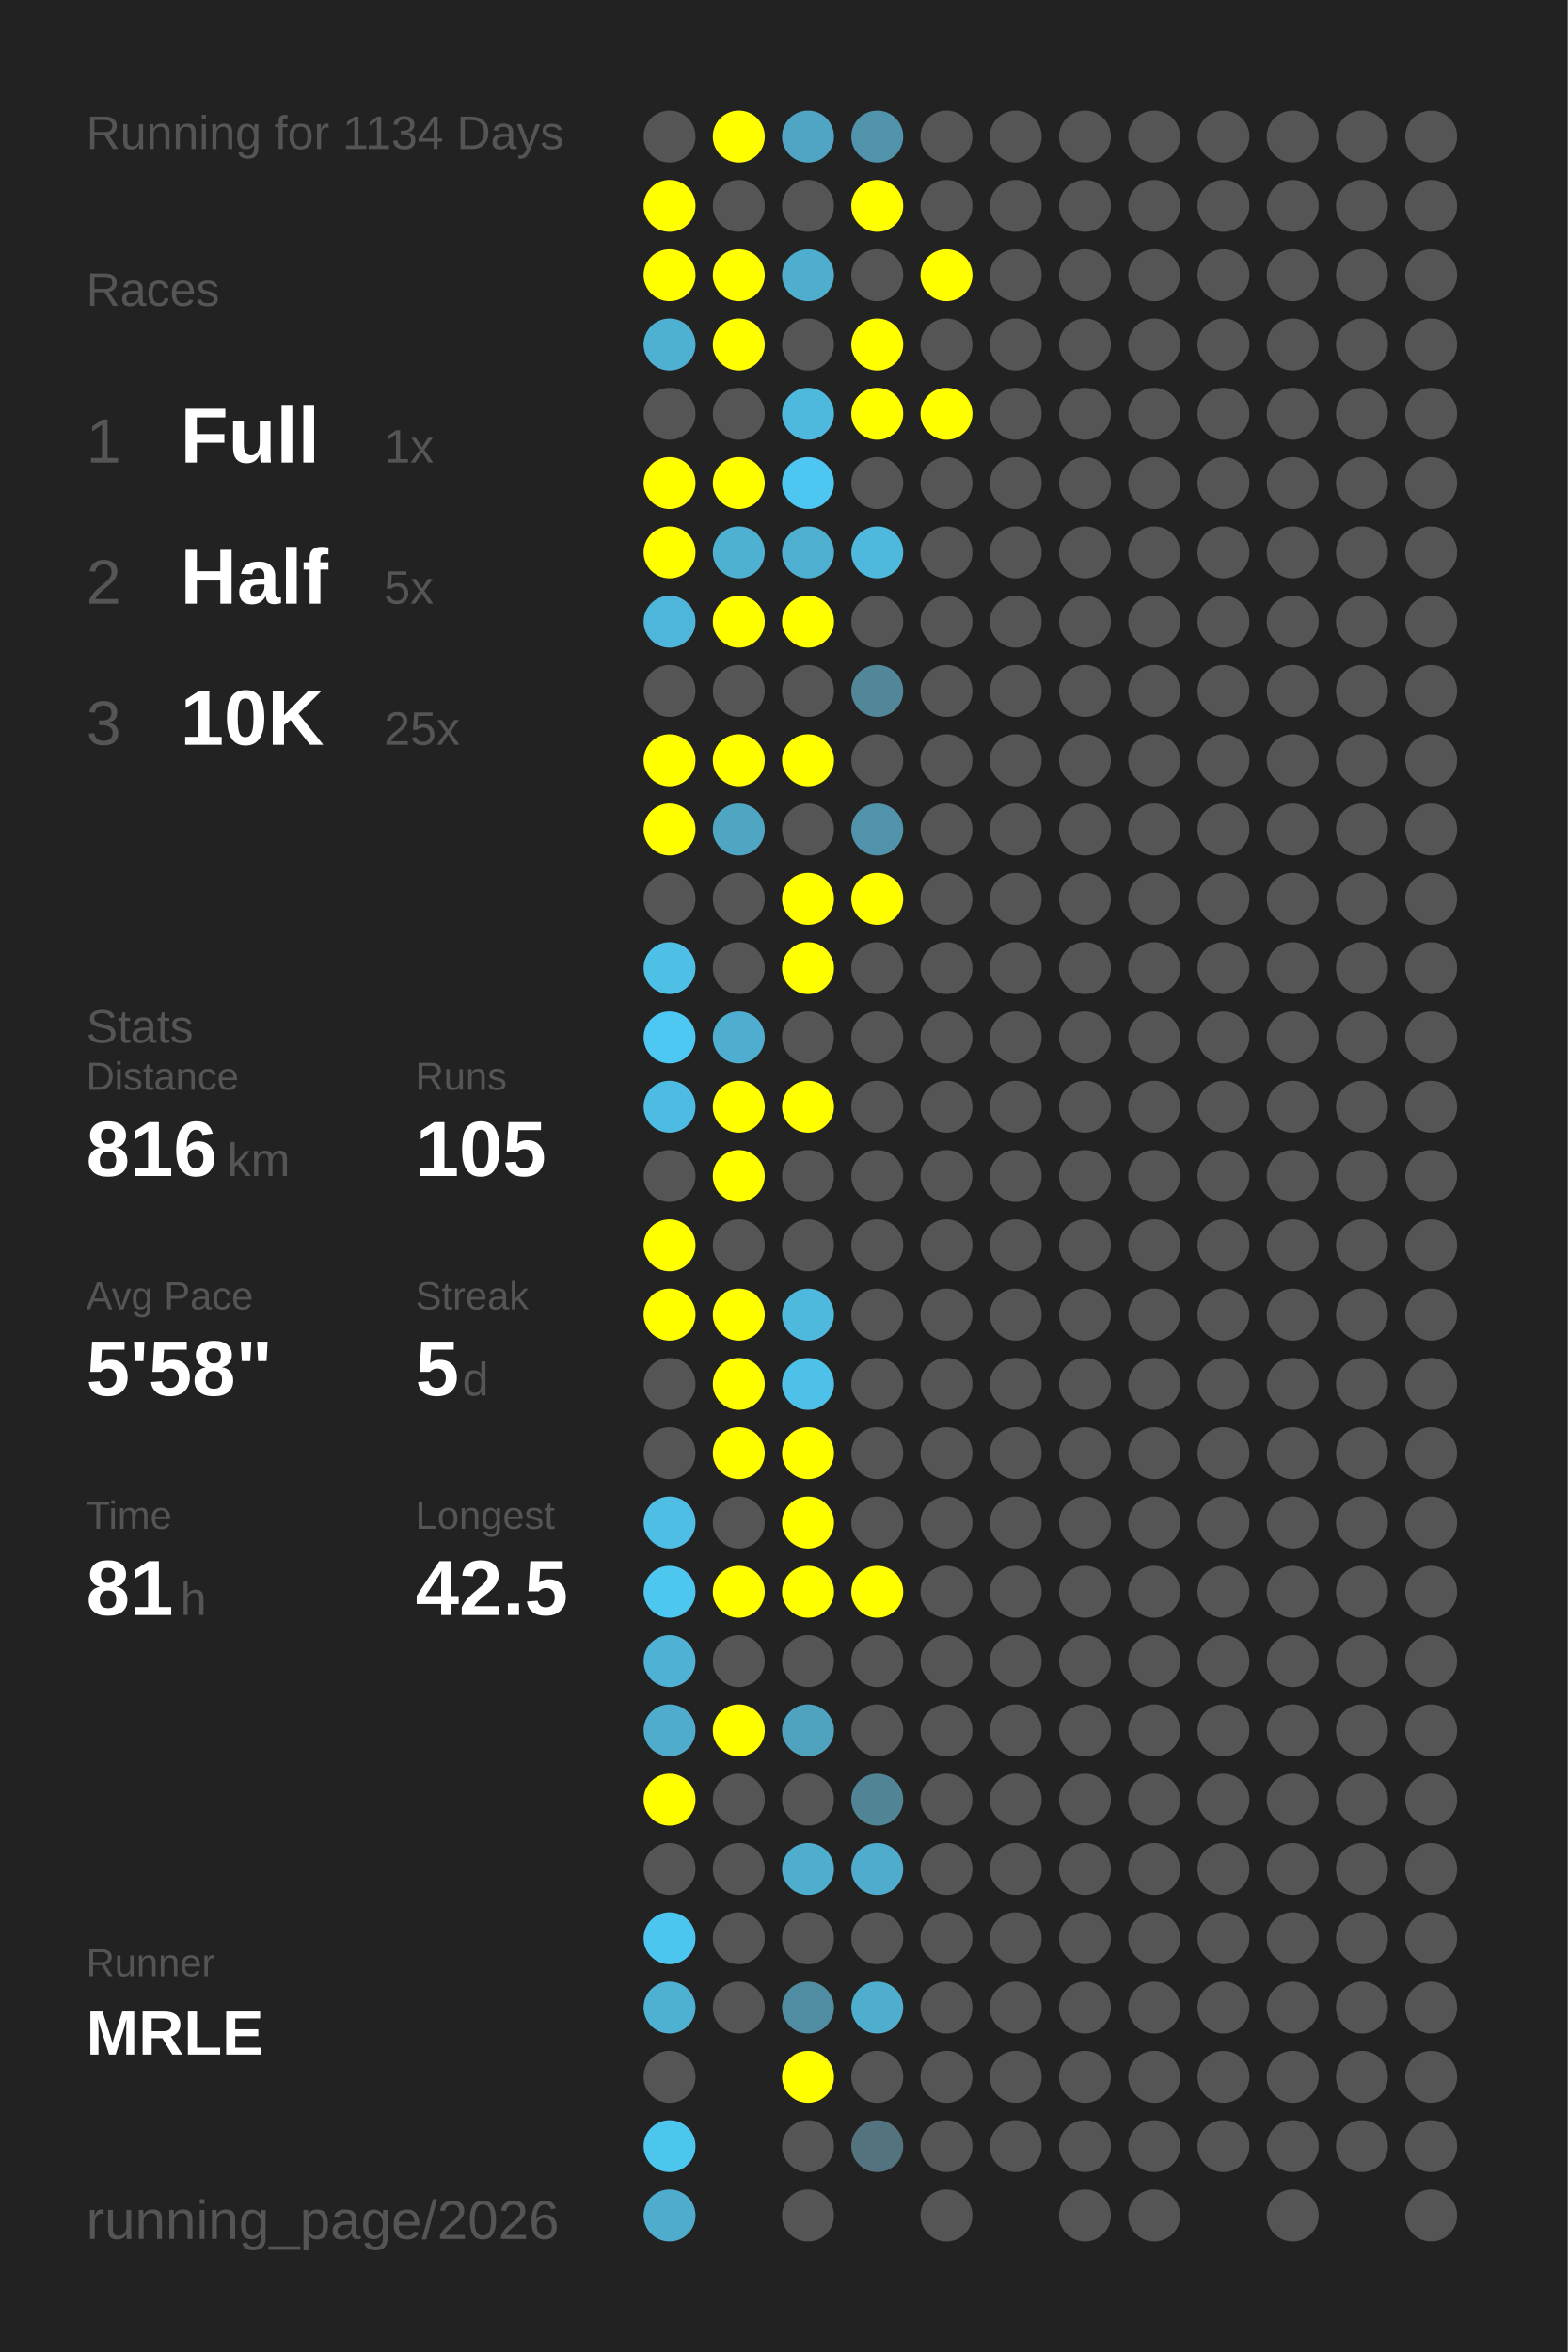
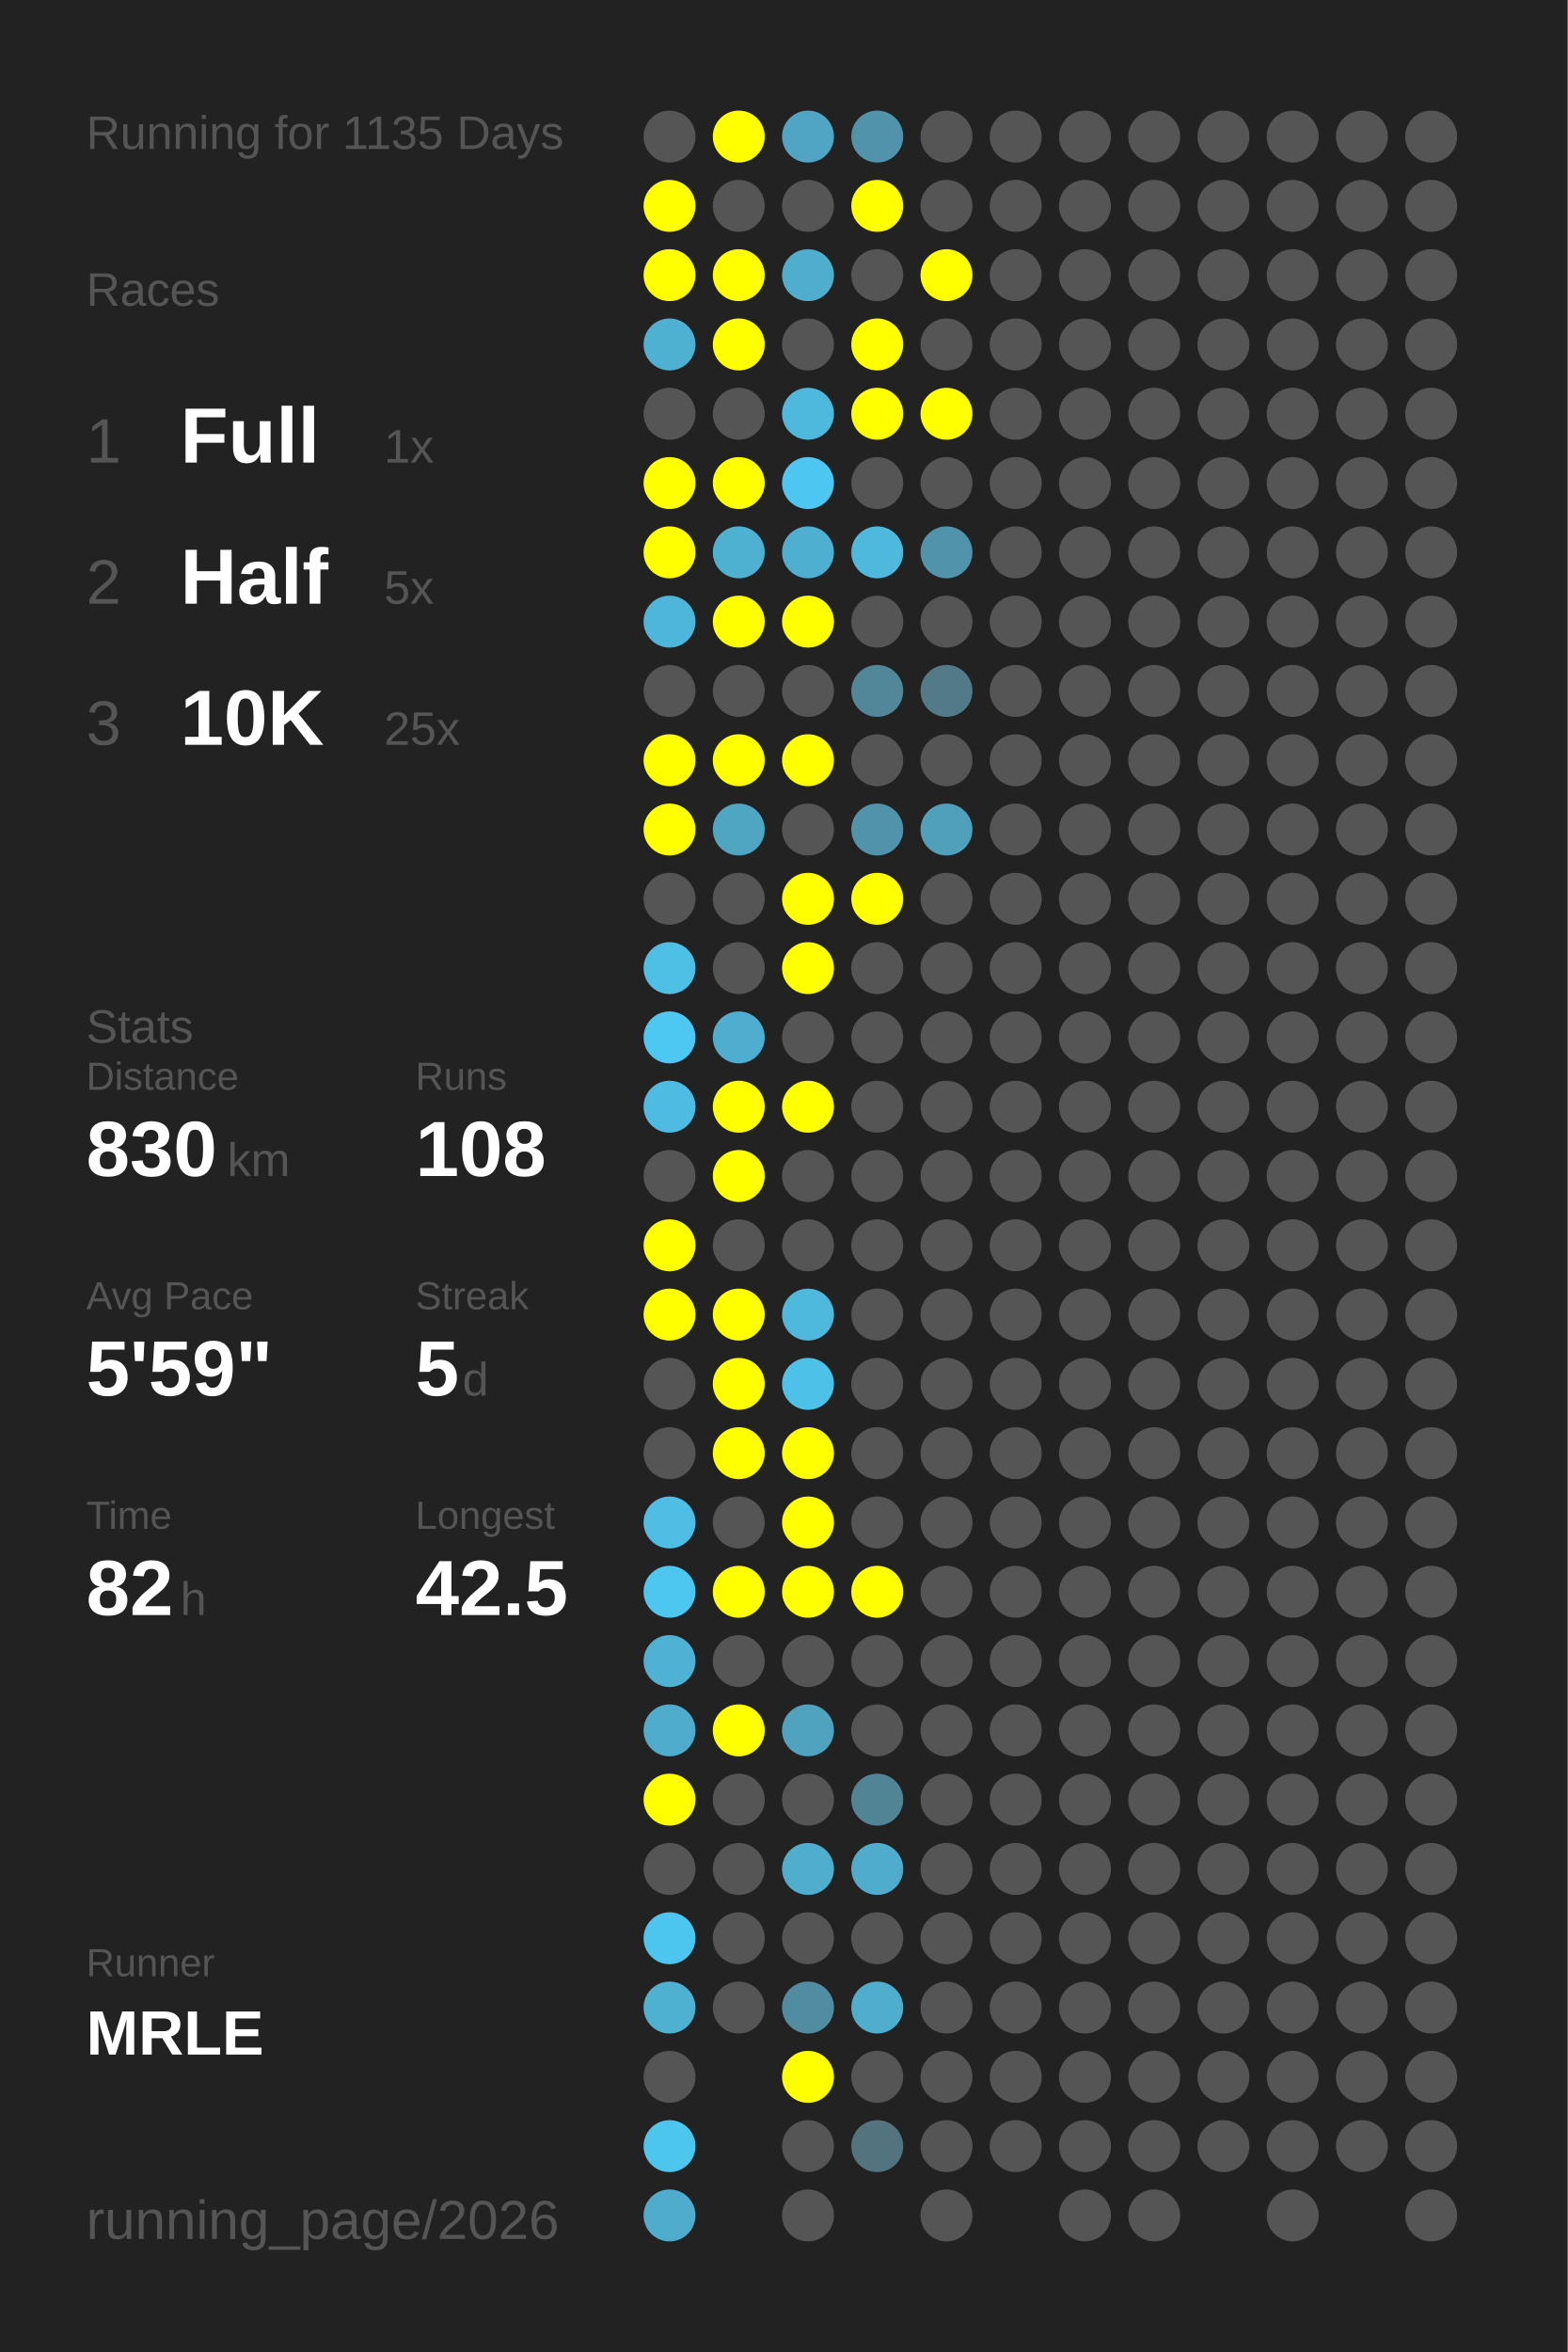
<svg xmlns="http://www.w3.org/2000/svg" baseProfile="full" height="300mm" version="1.1" viewBox="0,0,200,300" width="200mm">
  <defs />
  <rect fill="#222222" height="300" width="200" x="0" y="0" />
-   <text fill="#555555" style="font-size:6px; font-family:Arial;" x="11" y="19">Running for 1134 Days</text>
+   <text fill="#555555" style="font-size:6px; font-family:Arial;" x="11" y="19">Running for 1135 Days</text>
  <text fill="#555555" style="font-size:6px; font-family:Arial;" x="11" y="39">Races</text>
  <text fill="#555555" style="font-size:8px; font-family:Arial;" x="11" y="59">1</text>
  <text fill="#FFFFFF" style="font-size:10px; font-family:Arial; font-weight:bold;" x="23" y="59">Full</text>
  <text fill="#555555" style="font-size:6px; font-family:Arial;" x="49" y="59">1x</text>
  <text fill="#555555" style="font-size:8px; font-family:Arial;" x="11" y="77">2</text>
  <text fill="#FFFFFF" style="font-size:10px; font-family:Arial; font-weight:bold;" x="23" y="77">Half</text>
  <text fill="#555555" style="font-size:6px; font-family:Arial;" x="49" y="77">5x</text>
  <text fill="#555555" style="font-size:8px; font-family:Arial;" x="11" y="95">3</text>
  <text fill="#FFFFFF" style="font-size:10px; font-family:Arial; font-weight:bold;" x="23" y="95">10K</text>
  <text fill="#555555" style="font-size:6px; font-family:Arial;" x="49" y="95">25x</text>
  <text fill="#555555" style="font-size:6px; font-family:Arial;" x="11" y="133">Stats</text>
  <text fill="#555555" style="font-size:5px; font-family:Arial;" x="11" y="139">Distance</text>
-   <text fill="#FFFFFF" style="font-size:10px; font-family:Arial; font-weight:bold;" x="11" y="150">816</text>
+   <text fill="#FFFFFF" style="font-size:10px; font-family:Arial; font-weight:bold;" x="11" y="150">830</text>
  <text fill="#555555" style="font-size:6px; font-family:Arial;" x="29" y="150">km</text>
  <text fill="#555555" style="font-size:5px; font-family:Arial;" x="53" y="139">Runs</text>
-   <text fill="#FFFFFF" style="font-size:10px; font-family:Arial; font-weight:bold;" x="53" y="150">105</text>
+   <text fill="#FFFFFF" style="font-size:10px; font-family:Arial; font-weight:bold;" x="53" y="150">108</text>
  <text fill="#555555" style="font-size:5px; font-family:Arial;" x="11" y="167">Avg Pace</text>
-   <text fill="#FFFFFF" style="font-size:10px; font-family:Arial; font-weight:bold;" x="11" y="178">5'58"</text>
+   <text fill="#FFFFFF" style="font-size:10px; font-family:Arial; font-weight:bold;" x="11" y="178">5'59"</text>
  <text fill="#555555" style="font-size:5px; font-family:Arial;" x="53" y="167">Streak</text>
  <text fill="#FFFFFF" style="font-size:10px; font-family:Arial; font-weight:bold;" x="53" y="178">5</text>
  <text fill="#555555" style="font-size:6px; font-family:Arial;" x="59" y="178">d</text>
  <text fill="#555555" style="font-size:5px; font-family:Arial;" x="11" y="195">Time</text>
-   <text fill="#FFFFFF" style="font-size:10px; font-family:Arial; font-weight:bold;" x="11" y="206">81</text>
+   <text fill="#FFFFFF" style="font-size:10px; font-family:Arial; font-weight:bold;" x="11" y="206">82</text>
  <text fill="#555555" style="font-size:6px; font-family:Arial;" x="23" y="206">h</text>
  <text fill="#555555" style="font-size:5px; font-family:Arial;" x="53" y="195">Longest</text>
  <text fill="#FFFFFF" style="font-size:10px; font-family:Arial; font-weight:bold;" x="53" y="206">42.5</text>
  <text fill="#555555" style="font-size:5px; font-family:Arial;" x="11" y="252.065">Runner</text>
  <text fill="#FFFFFF" style="font-size:8px; font-family:Arial; font-weight:bold;" x="11" y="262.065">MRLE</text>
  <text fill="#555555" style="font-size:7px; font-family:Arial;" x="11" y="285.581">running_page/2026</text>
  <circle cx="85.417" cy="17.419" fill="#555555" r="3.312" />
  <circle cx="85.417" cy="26.258" fill="#FFFF00" r="3.312" />
  <circle cx="85.417" cy="35.097" fill="#FFFF00" r="3.312" />
  <circle cx="85.417" cy="43.935" fill="#4fb1d2" r="3.312" />
  <circle cx="85.417" cy="52.774" fill="#555555" r="3.312" />
  <circle cx="85.417" cy="61.613" fill="#FFFF00" r="3.312" />
  <circle cx="85.417" cy="70.452" fill="#FFFF00" r="3.312" />
  <circle cx="85.417" cy="79.29" fill="#4eb6da" r="3.312" />
  <circle cx="85.417" cy="88.129" fill="#555555" r="3.312" />
  <circle cx="85.417" cy="96.968" fill="#FFFF00" r="3.312" />
  <circle cx="85.417" cy="105.806" fill="#FFFF00" r="3.312" />
  <circle cx="85.417" cy="114.645" fill="#555555" r="3.312" />
  <circle cx="85.417" cy="123.484" fill="#4ec0e6" r="3.312" />
  <circle cx="85.417" cy="132.323" fill="#4dc8f2" r="3.312" />
  <circle cx="85.417" cy="141.161" fill="#4ebce2" r="3.312" />
  <circle cx="85.417" cy="150" fill="#555555" r="3.312" />
  <circle cx="85.417" cy="158.839" fill="#FFFF00" r="3.312" />
  <circle cx="85.417" cy="167.677" fill="#FFFF00" r="3.312" />
  <circle cx="85.417" cy="176.516" fill="#555555" r="3.312" />
  <circle cx="85.417" cy="185.355" fill="#555555" r="3.312" />
  <circle cx="85.417" cy="194.194" fill="#4ebee4" r="3.312" />
  <circle cx="85.417" cy="203.032" fill="#4dc7f0" r="3.312" />
  <circle cx="85.417" cy="211.871" fill="#4fb1d3" r="3.312" />
  <circle cx="85.417" cy="220.71" fill="#4faccc" r="3.312" />
  <circle cx="85.417" cy="229.548" fill="#FFFF00" r="3.312" />
  <circle cx="85.417" cy="238.387" fill="#555555" r="3.312" />
  <circle cx="85.417" cy="247.226" fill="#4dc6ef" r="3.312" />
  <circle cx="85.417" cy="256.065" fill="#4fb1d2" r="3.312" />
  <circle cx="85.417" cy="264.903" fill="#555555" r="3.312" />
  <circle cx="85.417" cy="273.742" fill="#4dc6ee" r="3.312" />
  <circle cx="85.417" cy="282.581" fill="#4faccc" r="3.312" />
  <circle cx="94.25" cy="17.419" fill="#FFFF00" r="3.312" />
  <circle cx="94.25" cy="26.258" fill="#555555" r="3.312" />
  <circle cx="94.25" cy="35.097" fill="#FFFF00" r="3.312" />
  <circle cx="94.25" cy="43.935" fill="#FFFF00" r="3.312" />
  <circle cx="94.25" cy="52.774" fill="#555555" r="3.312" />
  <circle cx="94.25" cy="61.613" fill="#FFFF00" r="3.312" />
  <circle cx="94.25" cy="70.452" fill="#4fb1d2" r="3.312" />
  <circle cx="94.25" cy="79.29" fill="#FFFF00" r="3.312" />
  <circle cx="94.25" cy="88.129" fill="#555555" r="3.312" />
  <circle cx="94.25" cy="96.968" fill="#FFFF00" r="3.312" />
  <circle cx="94.25" cy="105.806" fill="#4fa6c3" r="3.312" />
  <circle cx="94.25" cy="114.645" fill="#555555" r="3.312" />
  <circle cx="94.25" cy="123.484" fill="#555555" r="3.312" />
  <circle cx="94.25" cy="132.323" fill="#4faecf" r="3.312" />
  <circle cx="94.25" cy="141.161" fill="#FFFF00" r="3.312" />
  <circle cx="94.25" cy="150" fill="#FFFF00" r="3.312" />
  <circle cx="94.25" cy="158.839" fill="#555555" r="3.312" />
  <circle cx="94.25" cy="167.677" fill="#FFFF00" r="3.312" />
  <circle cx="94.25" cy="176.516" fill="#FFFF00" r="3.312" />
  <circle cx="94.25" cy="185.355" fill="#FFFF00" r="3.312" />
  <circle cx="94.25" cy="194.194" fill="#555555" r="3.312" />
  <circle cx="94.25" cy="203.032" fill="#FFFF00" r="3.312" />
  <circle cx="94.25" cy="211.871" fill="#555555" r="3.312" />
  <circle cx="94.25" cy="220.71" fill="#FFFF00" r="3.312" />
  <circle cx="94.25" cy="229.548" fill="#555555" r="3.312" />
  <circle cx="94.25" cy="238.387" fill="#555555" r="3.312" />
  <circle cx="94.25" cy="247.226" fill="#555555" r="3.312" />
  <circle cx="94.25" cy="256.065" fill="#555555" r="3.312" />
  <circle cx="103.083" cy="17.419" fill="#4fa5c3" r="3.312" />
  <circle cx="103.083" cy="26.258" fill="#555555" r="3.312" />
  <circle cx="103.083" cy="35.097" fill="#4faece" r="3.312" />
  <circle cx="103.083" cy="43.935" fill="#555555" r="3.312" />
  <circle cx="103.083" cy="52.774" fill="#4eb9dd" r="3.312" />
  <circle cx="103.083" cy="61.613" fill="#4dc7f1" r="3.312" />
  <circle cx="103.083" cy="70.452" fill="#4fafd0" r="3.312" />
  <circle cx="103.083" cy="79.29" fill="#FFFF00" r="3.312" />
  <circle cx="103.083" cy="88.129" fill="#555555" r="3.312" />
  <circle cx="103.083" cy="96.968" fill="#FFFF00" r="3.312" />
  <circle cx="103.083" cy="105.806" fill="#555555" r="3.312" />
  <circle cx="103.083" cy="114.645" fill="#FFFF00" r="3.312" />
  <circle cx="103.083" cy="123.484" fill="#FFFF00" r="3.312" />
  <circle cx="103.083" cy="132.323" fill="#555555" r="3.312" />
  <circle cx="103.083" cy="141.161" fill="#FFFF00" r="3.312" />
  <circle cx="103.083" cy="150" fill="#555555" r="3.312" />
  <circle cx="103.083" cy="158.839" fill="#555555" r="3.312" />
  <circle cx="103.083" cy="167.677" fill="#4eb9dd" r="3.312" />
  <circle cx="103.083" cy="176.516" fill="#4ec1e8" r="3.312" />
  <circle cx="103.083" cy="185.355" fill="#FFFF00" r="3.312" />
  <circle cx="103.083" cy="194.194" fill="#FFFF00" r="3.312" />
  <circle cx="103.083" cy="203.032" fill="#FFFF00" r="3.312" />
  <circle cx="103.083" cy="211.871" fill="#555555" r="3.312" />
  <circle cx="103.083" cy="220.71" fill="#4fa3bf" r="3.312" />
  <circle cx="103.083" cy="229.548" fill="#555555" r="3.312" />
  <circle cx="103.083" cy="238.387" fill="#4faece" r="3.312" />
  <circle cx="103.083" cy="247.226" fill="#555555" r="3.312" />
  <circle cx="103.083" cy="256.065" fill="#518da2" r="3.312" />
  <circle cx="103.083" cy="264.903" fill="#FFFF00" r="3.312" />
  <circle cx="103.083" cy="273.742" fill="#555555" r="3.312" />
  <circle cx="103.083" cy="282.581" fill="#555555" r="3.312" />
  <circle cx="111.917" cy="17.419" fill="#5093aa" r="3.312" />
  <circle cx="111.917" cy="26.258" fill="#FFFF00" r="3.312" />
  <circle cx="111.917" cy="35.097" fill="#555555" r="3.312" />
  <circle cx="111.917" cy="43.935" fill="#FFFF00" r="3.312" />
  <circle cx="111.917" cy="52.774" fill="#FFFF00" r="3.312" />
  <circle cx="111.917" cy="61.613" fill="#555555" r="3.312" />
  <circle cx="111.917" cy="70.452" fill="#4eb9dd" r="3.312" />
  <circle cx="111.917" cy="79.29" fill="#555555" r="3.312" />
  <circle cx="111.917" cy="88.129" fill="#518799" r="3.312" />
  <circle cx="111.917" cy="96.968" fill="#555555" r="3.312" />
  <circle cx="111.917" cy="105.806" fill="#5093aa" r="3.312" />
  <circle cx="111.917" cy="114.645" fill="#FFFF00" r="3.312" />
  <circle cx="111.917" cy="123.484" fill="#555555" r="3.312" />
  <circle cx="111.917" cy="132.323" fill="#555555" r="3.312" />
  <circle cx="111.917" cy="141.161" fill="#555555" r="3.312" />
  <circle cx="111.917" cy="150" fill="#555555" r="3.312" />
  <circle cx="111.917" cy="158.839" fill="#555555" r="3.312" />
  <circle cx="111.917" cy="167.677" fill="#555555" r="3.312" />
  <circle cx="111.917" cy="176.516" fill="#555555" r="3.312" />
  <circle cx="111.917" cy="185.355" fill="#555555" r="3.312" />
  <circle cx="111.917" cy="194.194" fill="#555555" r="3.312" />
  <circle cx="111.917" cy="203.032" fill="#FFFF00" r="3.312" />
  <circle cx="111.917" cy="211.871" fill="#555555" r="3.312" />
  <circle cx="111.917" cy="220.71" fill="#555555" r="3.312" />
  <circle cx="111.917" cy="229.548" fill="#518596" r="3.312" />
  <circle cx="111.917" cy="238.387" fill="#4faccc" r="3.312" />
  <circle cx="111.917" cy="247.226" fill="#555555" r="3.312" />
  <circle cx="111.917" cy="256.065" fill="#4faece" r="3.312" />
  <circle cx="111.917" cy="264.903" fill="#555555" r="3.312" />
  <circle cx="111.917" cy="273.742" fill="#53737f" r="3.312" />
  <circle cx="120.75" cy="17.419" fill="#555555" r="3.312" />
  <circle cx="120.75" cy="26.258" fill="#555555" r="3.312" />
  <circle cx="120.75" cy="35.097" fill="#FFFF00" r="3.312" />
  <circle cx="120.75" cy="43.935" fill="#555555" r="3.312" />
  <circle cx="120.75" cy="52.774" fill="#FFFF00" r="3.312" />
  <circle cx="120.75" cy="61.613" fill="#555555" r="3.312" />
-   <circle cx="120.75" cy="70.452" fill="#555555" r="3.312" />
+   <circle cx="120.75" cy="70.452" fill="#5093aa" r="3.312" />
  <circle cx="120.75" cy="79.29" fill="#555555" r="3.312" />
-   <circle cx="120.75" cy="88.129" fill="#555555" r="3.312" />
+   <circle cx="120.75" cy="88.129" fill="#527a88" r="3.312" />
  <circle cx="120.75" cy="96.968" fill="#555555" r="3.312" />
-   <circle cx="120.75" cy="105.806" fill="#555555" r="3.312" />
+   <circle cx="120.75" cy="105.806" fill="#50a0bb" r="3.312" />
  <circle cx="120.75" cy="114.645" fill="#555555" r="3.312" />
  <circle cx="120.75" cy="123.484" fill="#555555" r="3.312" />
  <circle cx="120.75" cy="132.323" fill="#555555" r="3.312" />
  <circle cx="120.75" cy="141.161" fill="#555555" r="3.312" />
  <circle cx="120.75" cy="150" fill="#555555" r="3.312" />
  <circle cx="120.75" cy="158.839" fill="#555555" r="3.312" />
  <circle cx="120.75" cy="167.677" fill="#555555" r="3.312" />
  <circle cx="120.75" cy="176.516" fill="#555555" r="3.312" />
  <circle cx="120.75" cy="185.355" fill="#555555" r="3.312" />
  <circle cx="120.75" cy="194.194" fill="#555555" r="3.312" />
  <circle cx="120.75" cy="203.032" fill="#555555" r="3.312" />
  <circle cx="120.75" cy="211.871" fill="#555555" r="3.312" />
  <circle cx="120.75" cy="220.71" fill="#555555" r="3.312" />
  <circle cx="120.75" cy="229.548" fill="#555555" r="3.312" />
  <circle cx="120.75" cy="238.387" fill="#555555" r="3.312" />
  <circle cx="120.75" cy="247.226" fill="#555555" r="3.312" />
  <circle cx="120.75" cy="256.065" fill="#555555" r="3.312" />
  <circle cx="120.75" cy="264.903" fill="#555555" r="3.312" />
  <circle cx="120.75" cy="273.742" fill="#555555" r="3.312" />
  <circle cx="120.75" cy="282.581" fill="#555555" r="3.312" />
  <circle cx="129.583" cy="17.419" fill="#555555" r="3.312" />
  <circle cx="129.583" cy="26.258" fill="#555555" r="3.312" />
  <circle cx="129.583" cy="35.097" fill="#555555" r="3.312" />
  <circle cx="129.583" cy="43.935" fill="#555555" r="3.312" />
  <circle cx="129.583" cy="52.774" fill="#555555" r="3.312" />
  <circle cx="129.583" cy="61.613" fill="#555555" r="3.312" />
  <circle cx="129.583" cy="70.452" fill="#555555" r="3.312" />
  <circle cx="129.583" cy="79.29" fill="#555555" r="3.312" />
  <circle cx="129.583" cy="88.129" fill="#555555" r="3.312" />
  <circle cx="129.583" cy="96.968" fill="#555555" r="3.312" />
  <circle cx="129.583" cy="105.806" fill="#555555" r="3.312" />
  <circle cx="129.583" cy="114.645" fill="#555555" r="3.312" />
  <circle cx="129.583" cy="123.484" fill="#555555" r="3.312" />
  <circle cx="129.583" cy="132.323" fill="#555555" r="3.312" />
  <circle cx="129.583" cy="141.161" fill="#555555" r="3.312" />
  <circle cx="129.583" cy="150" fill="#555555" r="3.312" />
  <circle cx="129.583" cy="158.839" fill="#555555" r="3.312" />
  <circle cx="129.583" cy="167.677" fill="#555555" r="3.312" />
  <circle cx="129.583" cy="176.516" fill="#555555" r="3.312" />
  <circle cx="129.583" cy="185.355" fill="#555555" r="3.312" />
  <circle cx="129.583" cy="194.194" fill="#555555" r="3.312" />
  <circle cx="129.583" cy="203.032" fill="#555555" r="3.312" />
  <circle cx="129.583" cy="211.871" fill="#555555" r="3.312" />
  <circle cx="129.583" cy="220.71" fill="#555555" r="3.312" />
  <circle cx="129.583" cy="229.548" fill="#555555" r="3.312" />
  <circle cx="129.583" cy="238.387" fill="#555555" r="3.312" />
  <circle cx="129.583" cy="247.226" fill="#555555" r="3.312" />
  <circle cx="129.583" cy="256.065" fill="#555555" r="3.312" />
  <circle cx="129.583" cy="264.903" fill="#555555" r="3.312" />
  <circle cx="129.583" cy="273.742" fill="#555555" r="3.312" />
  <circle cx="138.417" cy="17.419" fill="#555555" r="3.312" />
  <circle cx="138.417" cy="26.258" fill="#555555" r="3.312" />
  <circle cx="138.417" cy="35.097" fill="#555555" r="3.312" />
  <circle cx="138.417" cy="43.935" fill="#555555" r="3.312" />
  <circle cx="138.417" cy="52.774" fill="#555555" r="3.312" />
  <circle cx="138.417" cy="61.613" fill="#555555" r="3.312" />
  <circle cx="138.417" cy="70.452" fill="#555555" r="3.312" />
  <circle cx="138.417" cy="79.29" fill="#555555" r="3.312" />
  <circle cx="138.417" cy="88.129" fill="#555555" r="3.312" />
  <circle cx="138.417" cy="96.968" fill="#555555" r="3.312" />
  <circle cx="138.417" cy="105.806" fill="#555555" r="3.312" />
  <circle cx="138.417" cy="114.645" fill="#555555" r="3.312" />
  <circle cx="138.417" cy="123.484" fill="#555555" r="3.312" />
  <circle cx="138.417" cy="132.323" fill="#555555" r="3.312" />
  <circle cx="138.417" cy="141.161" fill="#555555" r="3.312" />
  <circle cx="138.417" cy="150" fill="#555555" r="3.312" />
  <circle cx="138.417" cy="158.839" fill="#555555" r="3.312" />
  <circle cx="138.417" cy="167.677" fill="#555555" r="3.312" />
  <circle cx="138.417" cy="176.516" fill="#555555" r="3.312" />
  <circle cx="138.417" cy="185.355" fill="#555555" r="3.312" />
  <circle cx="138.417" cy="194.194" fill="#555555" r="3.312" />
  <circle cx="138.417" cy="203.032" fill="#555555" r="3.312" />
  <circle cx="138.417" cy="211.871" fill="#555555" r="3.312" />
  <circle cx="138.417" cy="220.71" fill="#555555" r="3.312" />
  <circle cx="138.417" cy="229.548" fill="#555555" r="3.312" />
  <circle cx="138.417" cy="238.387" fill="#555555" r="3.312" />
  <circle cx="138.417" cy="247.226" fill="#555555" r="3.312" />
  <circle cx="138.417" cy="256.065" fill="#555555" r="3.312" />
  <circle cx="138.417" cy="264.903" fill="#555555" r="3.312" />
  <circle cx="138.417" cy="273.742" fill="#555555" r="3.312" />
  <circle cx="138.417" cy="282.581" fill="#555555" r="3.312" />
  <circle cx="147.25" cy="17.419" fill="#555555" r="3.312" />
  <circle cx="147.25" cy="26.258" fill="#555555" r="3.312" />
  <circle cx="147.25" cy="35.097" fill="#555555" r="3.312" />
  <circle cx="147.25" cy="43.935" fill="#555555" r="3.312" />
  <circle cx="147.25" cy="52.774" fill="#555555" r="3.312" />
  <circle cx="147.25" cy="61.613" fill="#555555" r="3.312" />
  <circle cx="147.25" cy="70.452" fill="#555555" r="3.312" />
  <circle cx="147.25" cy="79.29" fill="#555555" r="3.312" />
  <circle cx="147.25" cy="88.129" fill="#555555" r="3.312" />
  <circle cx="147.25" cy="96.968" fill="#555555" r="3.312" />
  <circle cx="147.25" cy="105.806" fill="#555555" r="3.312" />
  <circle cx="147.25" cy="114.645" fill="#555555" r="3.312" />
  <circle cx="147.25" cy="123.484" fill="#555555" r="3.312" />
  <circle cx="147.25" cy="132.323" fill="#555555" r="3.312" />
  <circle cx="147.25" cy="141.161" fill="#555555" r="3.312" />
  <circle cx="147.25" cy="150" fill="#555555" r="3.312" />
  <circle cx="147.25" cy="158.839" fill="#555555" r="3.312" />
  <circle cx="147.25" cy="167.677" fill="#555555" r="3.312" />
  <circle cx="147.25" cy="176.516" fill="#555555" r="3.312" />
  <circle cx="147.25" cy="185.355" fill="#555555" r="3.312" />
  <circle cx="147.25" cy="194.194" fill="#555555" r="3.312" />
  <circle cx="147.25" cy="203.032" fill="#555555" r="3.312" />
  <circle cx="147.25" cy="211.871" fill="#555555" r="3.312" />
  <circle cx="147.25" cy="220.71" fill="#555555" r="3.312" />
  <circle cx="147.25" cy="229.548" fill="#555555" r="3.312" />
  <circle cx="147.25" cy="238.387" fill="#555555" r="3.312" />
  <circle cx="147.25" cy="247.226" fill="#555555" r="3.312" />
  <circle cx="147.25" cy="256.065" fill="#555555" r="3.312" />
  <circle cx="147.25" cy="264.903" fill="#555555" r="3.312" />
  <circle cx="147.25" cy="273.742" fill="#555555" r="3.312" />
  <circle cx="147.25" cy="282.581" fill="#555555" r="3.312" />
  <circle cx="156.083" cy="17.419" fill="#555555" r="3.312" />
  <circle cx="156.083" cy="26.258" fill="#555555" r="3.312" />
  <circle cx="156.083" cy="35.097" fill="#555555" r="3.312" />
  <circle cx="156.083" cy="43.935" fill="#555555" r="3.312" />
  <circle cx="156.083" cy="52.774" fill="#555555" r="3.312" />
  <circle cx="156.083" cy="61.613" fill="#555555" r="3.312" />
  <circle cx="156.083" cy="70.452" fill="#555555" r="3.312" />
  <circle cx="156.083" cy="79.29" fill="#555555" r="3.312" />
  <circle cx="156.083" cy="88.129" fill="#555555" r="3.312" />
  <circle cx="156.083" cy="96.968" fill="#555555" r="3.312" />
  <circle cx="156.083" cy="105.806" fill="#555555" r="3.312" />
  <circle cx="156.083" cy="114.645" fill="#555555" r="3.312" />
  <circle cx="156.083" cy="123.484" fill="#555555" r="3.312" />
  <circle cx="156.083" cy="132.323" fill="#555555" r="3.312" />
  <circle cx="156.083" cy="141.161" fill="#555555" r="3.312" />
  <circle cx="156.083" cy="150" fill="#555555" r="3.312" />
  <circle cx="156.083" cy="158.839" fill="#555555" r="3.312" />
  <circle cx="156.083" cy="167.677" fill="#555555" r="3.312" />
  <circle cx="156.083" cy="176.516" fill="#555555" r="3.312" />
  <circle cx="156.083" cy="185.355" fill="#555555" r="3.312" />
  <circle cx="156.083" cy="194.194" fill="#555555" r="3.312" />
  <circle cx="156.083" cy="203.032" fill="#555555" r="3.312" />
  <circle cx="156.083" cy="211.871" fill="#555555" r="3.312" />
  <circle cx="156.083" cy="220.71" fill="#555555" r="3.312" />
  <circle cx="156.083" cy="229.548" fill="#555555" r="3.312" />
  <circle cx="156.083" cy="238.387" fill="#555555" r="3.312" />
  <circle cx="156.083" cy="247.226" fill="#555555" r="3.312" />
  <circle cx="156.083" cy="256.065" fill="#555555" r="3.312" />
  <circle cx="156.083" cy="264.903" fill="#555555" r="3.312" />
  <circle cx="156.083" cy="273.742" fill="#555555" r="3.312" />
  <circle cx="164.917" cy="17.419" fill="#555555" r="3.312" />
  <circle cx="164.917" cy="26.258" fill="#555555" r="3.312" />
  <circle cx="164.917" cy="35.097" fill="#555555" r="3.312" />
  <circle cx="164.917" cy="43.935" fill="#555555" r="3.312" />
  <circle cx="164.917" cy="52.774" fill="#555555" r="3.312" />
  <circle cx="164.917" cy="61.613" fill="#555555" r="3.312" />
  <circle cx="164.917" cy="70.452" fill="#555555" r="3.312" />
  <circle cx="164.917" cy="79.29" fill="#555555" r="3.312" />
  <circle cx="164.917" cy="88.129" fill="#555555" r="3.312" />
  <circle cx="164.917" cy="96.968" fill="#555555" r="3.312" />
  <circle cx="164.917" cy="105.806" fill="#555555" r="3.312" />
  <circle cx="164.917" cy="114.645" fill="#555555" r="3.312" />
  <circle cx="164.917" cy="123.484" fill="#555555" r="3.312" />
  <circle cx="164.917" cy="132.323" fill="#555555" r="3.312" />
  <circle cx="164.917" cy="141.161" fill="#555555" r="3.312" />
  <circle cx="164.917" cy="150" fill="#555555" r="3.312" />
  <circle cx="164.917" cy="158.839" fill="#555555" r="3.312" />
  <circle cx="164.917" cy="167.677" fill="#555555" r="3.312" />
  <circle cx="164.917" cy="176.516" fill="#555555" r="3.312" />
  <circle cx="164.917" cy="185.355" fill="#555555" r="3.312" />
  <circle cx="164.917" cy="194.194" fill="#555555" r="3.312" />
  <circle cx="164.917" cy="203.032" fill="#555555" r="3.312" />
  <circle cx="164.917" cy="211.871" fill="#555555" r="3.312" />
  <circle cx="164.917" cy="220.71" fill="#555555" r="3.312" />
  <circle cx="164.917" cy="229.548" fill="#555555" r="3.312" />
  <circle cx="164.917" cy="238.387" fill="#555555" r="3.312" />
  <circle cx="164.917" cy="247.226" fill="#555555" r="3.312" />
  <circle cx="164.917" cy="256.065" fill="#555555" r="3.312" />
  <circle cx="164.917" cy="264.903" fill="#555555" r="3.312" />
  <circle cx="164.917" cy="273.742" fill="#555555" r="3.312" />
  <circle cx="164.917" cy="282.581" fill="#555555" r="3.312" />
  <circle cx="173.75" cy="17.419" fill="#555555" r="3.312" />
  <circle cx="173.75" cy="26.258" fill="#555555" r="3.312" />
  <circle cx="173.75" cy="35.097" fill="#555555" r="3.312" />
  <circle cx="173.75" cy="43.935" fill="#555555" r="3.312" />
  <circle cx="173.75" cy="52.774" fill="#555555" r="3.312" />
  <circle cx="173.75" cy="61.613" fill="#555555" r="3.312" />
  <circle cx="173.75" cy="70.452" fill="#555555" r="3.312" />
  <circle cx="173.75" cy="79.29" fill="#555555" r="3.312" />
  <circle cx="173.75" cy="88.129" fill="#555555" r="3.312" />
  <circle cx="173.75" cy="96.968" fill="#555555" r="3.312" />
  <circle cx="173.75" cy="105.806" fill="#555555" r="3.312" />
  <circle cx="173.75" cy="114.645" fill="#555555" r="3.312" />
  <circle cx="173.75" cy="123.484" fill="#555555" r="3.312" />
  <circle cx="173.75" cy="132.323" fill="#555555" r="3.312" />
  <circle cx="173.75" cy="141.161" fill="#555555" r="3.312" />
  <circle cx="173.75" cy="150" fill="#555555" r="3.312" />
  <circle cx="173.75" cy="158.839" fill="#555555" r="3.312" />
  <circle cx="173.75" cy="167.677" fill="#555555" r="3.312" />
  <circle cx="173.75" cy="176.516" fill="#555555" r="3.312" />
  <circle cx="173.75" cy="185.355" fill="#555555" r="3.312" />
  <circle cx="173.75" cy="194.194" fill="#555555" r="3.312" />
  <circle cx="173.75" cy="203.032" fill="#555555" r="3.312" />
  <circle cx="173.75" cy="211.871" fill="#555555" r="3.312" />
  <circle cx="173.75" cy="220.71" fill="#555555" r="3.312" />
  <circle cx="173.75" cy="229.548" fill="#555555" r="3.312" />
  <circle cx="173.75" cy="238.387" fill="#555555" r="3.312" />
  <circle cx="173.75" cy="247.226" fill="#555555" r="3.312" />
  <circle cx="173.75" cy="256.065" fill="#555555" r="3.312" />
  <circle cx="173.75" cy="264.903" fill="#555555" r="3.312" />
  <circle cx="173.75" cy="273.742" fill="#555555" r="3.312" />
  <circle cx="182.583" cy="17.419" fill="#555555" r="3.312" />
  <circle cx="182.583" cy="26.258" fill="#555555" r="3.312" />
  <circle cx="182.583" cy="35.097" fill="#555555" r="3.312" />
  <circle cx="182.583" cy="43.935" fill="#555555" r="3.312" />
  <circle cx="182.583" cy="52.774" fill="#555555" r="3.312" />
  <circle cx="182.583" cy="61.613" fill="#555555" r="3.312" />
  <circle cx="182.583" cy="70.452" fill="#555555" r="3.312" />
  <circle cx="182.583" cy="79.29" fill="#555555" r="3.312" />
  <circle cx="182.583" cy="88.129" fill="#555555" r="3.312" />
  <circle cx="182.583" cy="96.968" fill="#555555" r="3.312" />
  <circle cx="182.583" cy="105.806" fill="#555555" r="3.312" />
  <circle cx="182.583" cy="114.645" fill="#555555" r="3.312" />
  <circle cx="182.583" cy="123.484" fill="#555555" r="3.312" />
  <circle cx="182.583" cy="132.323" fill="#555555" r="3.312" />
  <circle cx="182.583" cy="141.161" fill="#555555" r="3.312" />
  <circle cx="182.583" cy="150" fill="#555555" r="3.312" />
  <circle cx="182.583" cy="158.839" fill="#555555" r="3.312" />
  <circle cx="182.583" cy="167.677" fill="#555555" r="3.312" />
  <circle cx="182.583" cy="176.516" fill="#555555" r="3.312" />
  <circle cx="182.583" cy="185.355" fill="#555555" r="3.312" />
  <circle cx="182.583" cy="194.194" fill="#555555" r="3.312" />
  <circle cx="182.583" cy="203.032" fill="#555555" r="3.312" />
  <circle cx="182.583" cy="211.871" fill="#555555" r="3.312" />
  <circle cx="182.583" cy="220.71" fill="#555555" r="3.312" />
  <circle cx="182.583" cy="229.548" fill="#555555" r="3.312" />
  <circle cx="182.583" cy="238.387" fill="#555555" r="3.312" />
  <circle cx="182.583" cy="247.226" fill="#555555" r="3.312" />
  <circle cx="182.583" cy="256.065" fill="#555555" r="3.312" />
  <circle cx="182.583" cy="264.903" fill="#555555" r="3.312" />
  <circle cx="182.583" cy="273.742" fill="#555555" r="3.312" />
  <circle cx="182.583" cy="282.581" fill="#555555" r="3.312" />
</svg>
